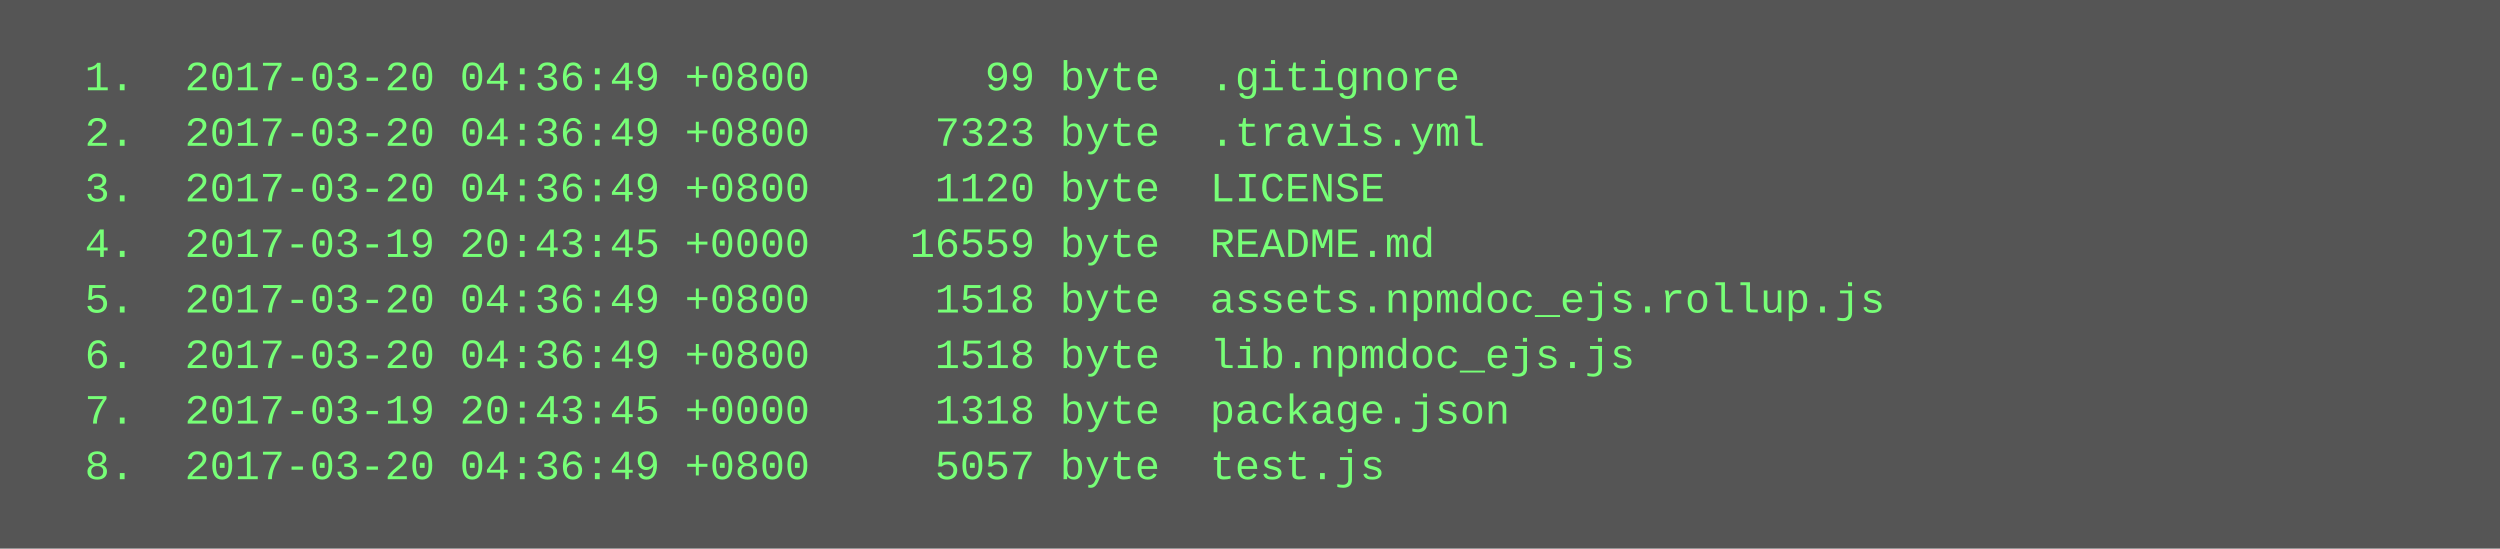
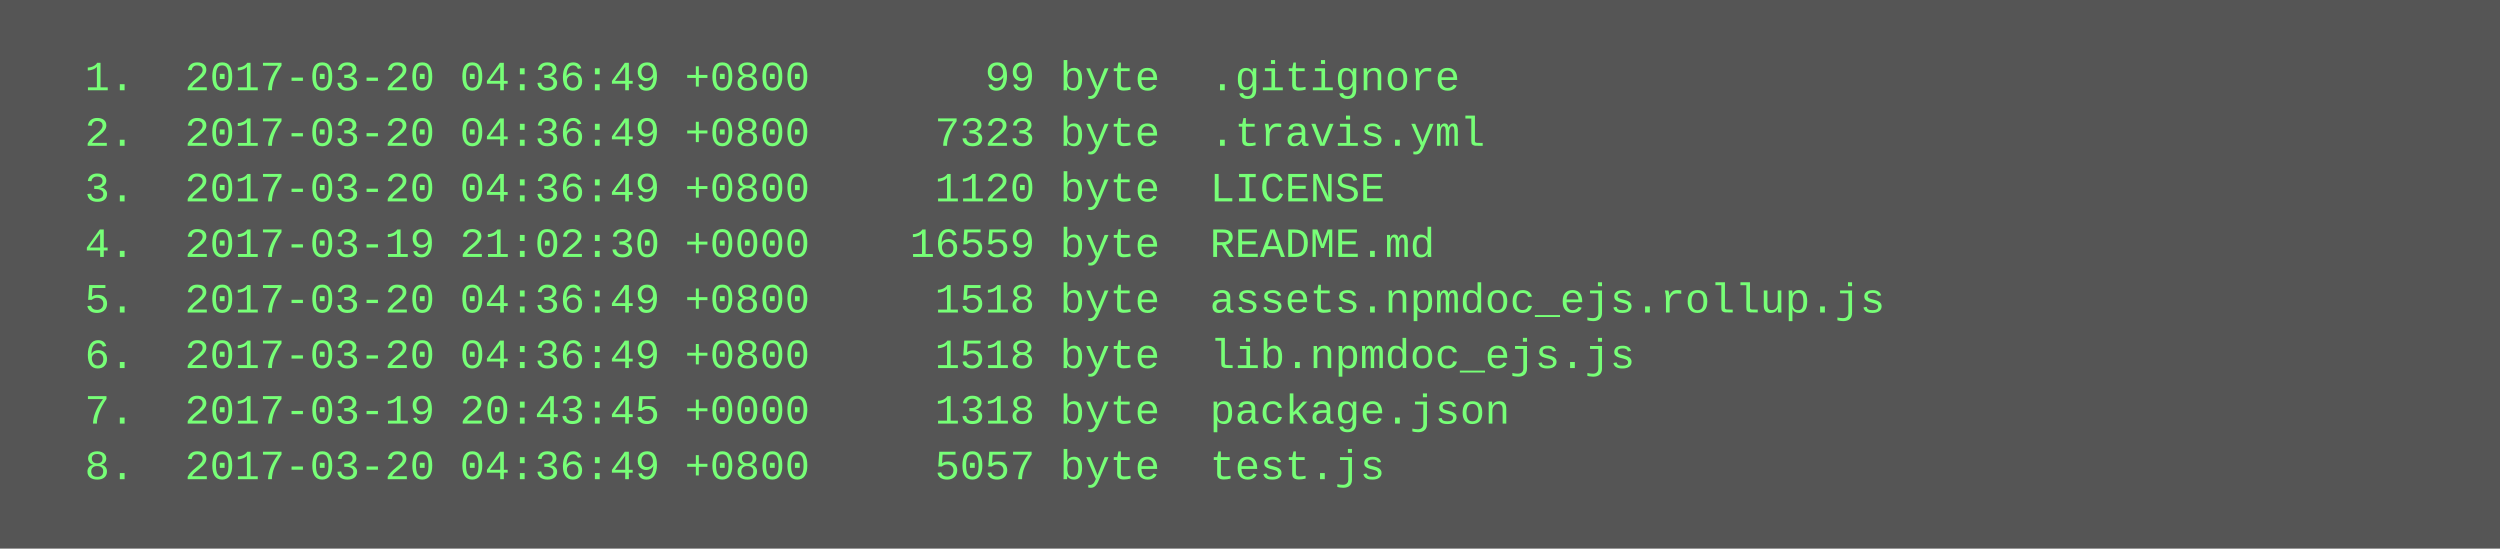
<svg xmlns="http://www.w3.org/2000/svg" height="158" width="720">
  <rect height="158" fill="#555" width="720" />
  <text fill="#7f7" font-family="Courier New" font-size="12" xml:space="preserve">
    <tspan x="10" y="26">  1.  2017-03-20 04:36:49 +0800       99 byte  .gitignore</tspan>
    <tspan x="10" y="42">  2.  2017-03-20 04:36:49 +0800     7323 byte  .travis.yml</tspan>
    <tspan x="10" y="58">  3.  2017-03-20 04:36:49 +0800     1120 byte  LICENSE</tspan>
-     <tspan x="10" y="74">  4.  2017-03-19 20:43:45 +0000    16559 byte  README.md</tspan>
+     <tspan x="10" y="74">  4.  2017-03-19 21:02:30 +0000    16559 byte  README.md</tspan>
    <tspan x="10" y="90">  5.  2017-03-20 04:36:49 +0800     1518 byte  assets.npmdoc_ejs.rollup.js</tspan>
    <tspan x="10" y="106">  6.  2017-03-20 04:36:49 +0800     1518 byte  lib.npmdoc_ejs.js</tspan>
    <tspan x="10" y="122">  7.  2017-03-19 20:43:45 +0000     1318 byte  package.json</tspan>
    <tspan x="10" y="138">  8.  2017-03-20 04:36:49 +0800     5057 byte  test.js</tspan>
  </text>
</svg>
